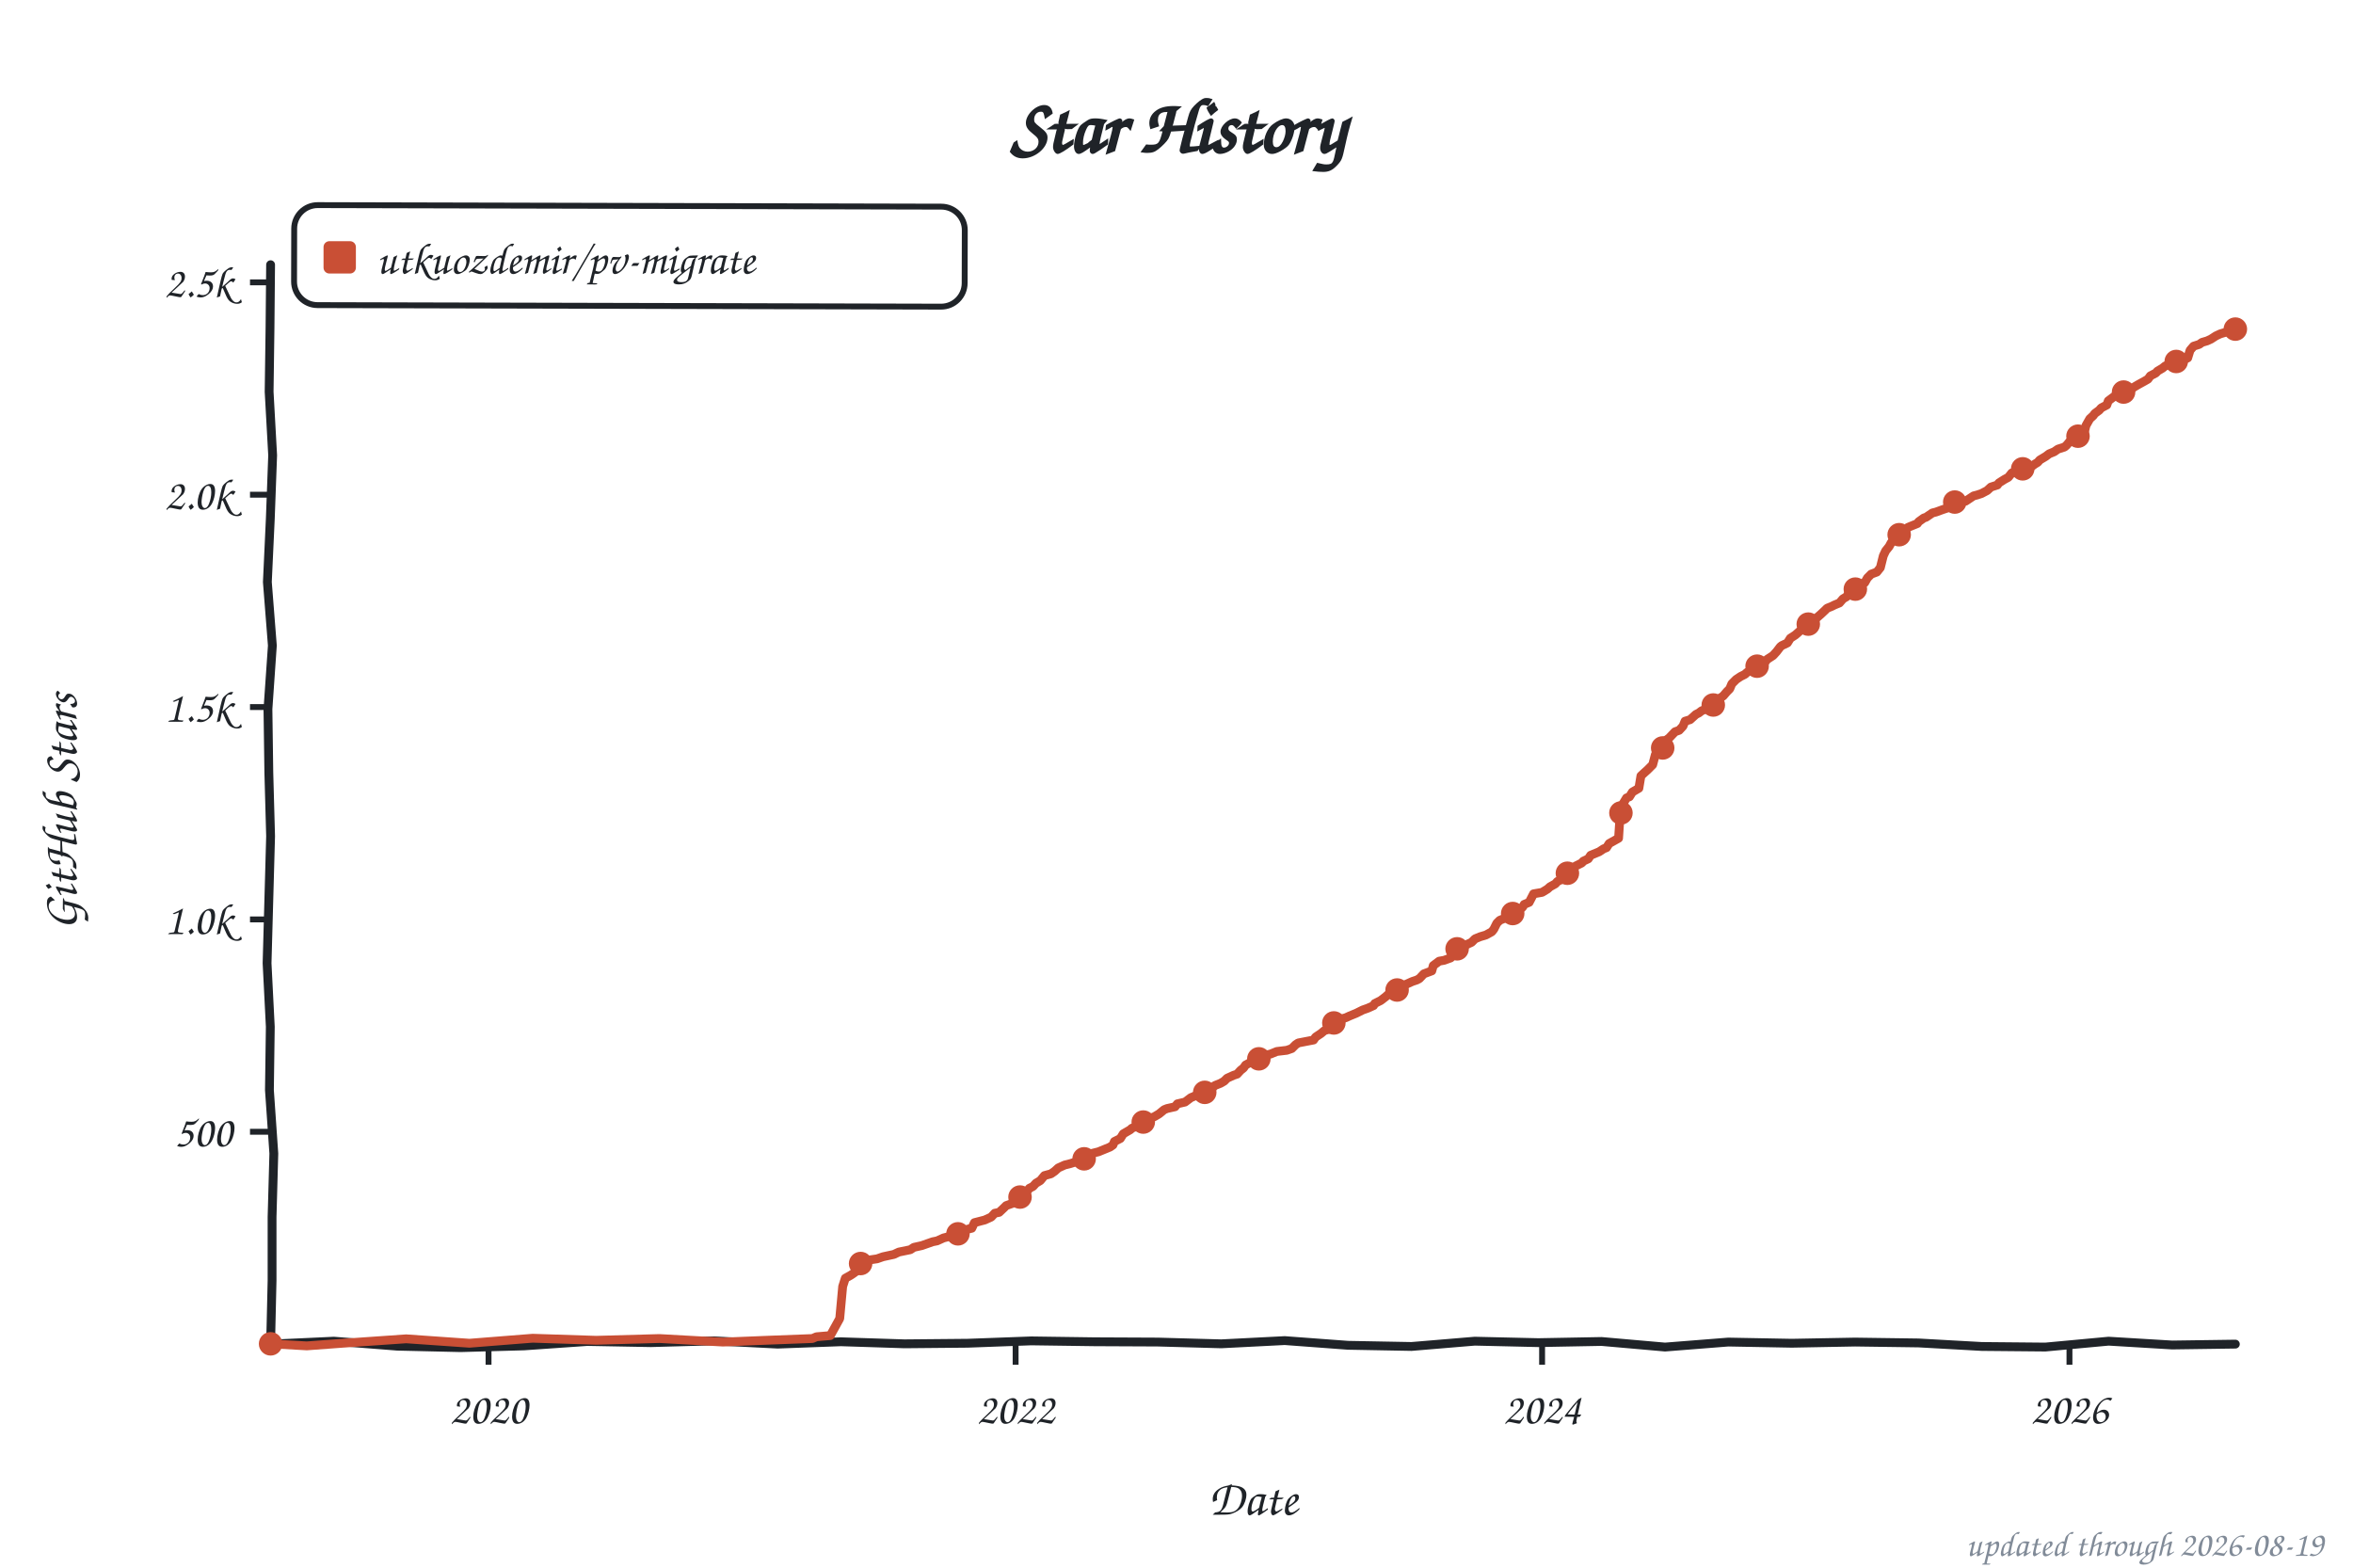
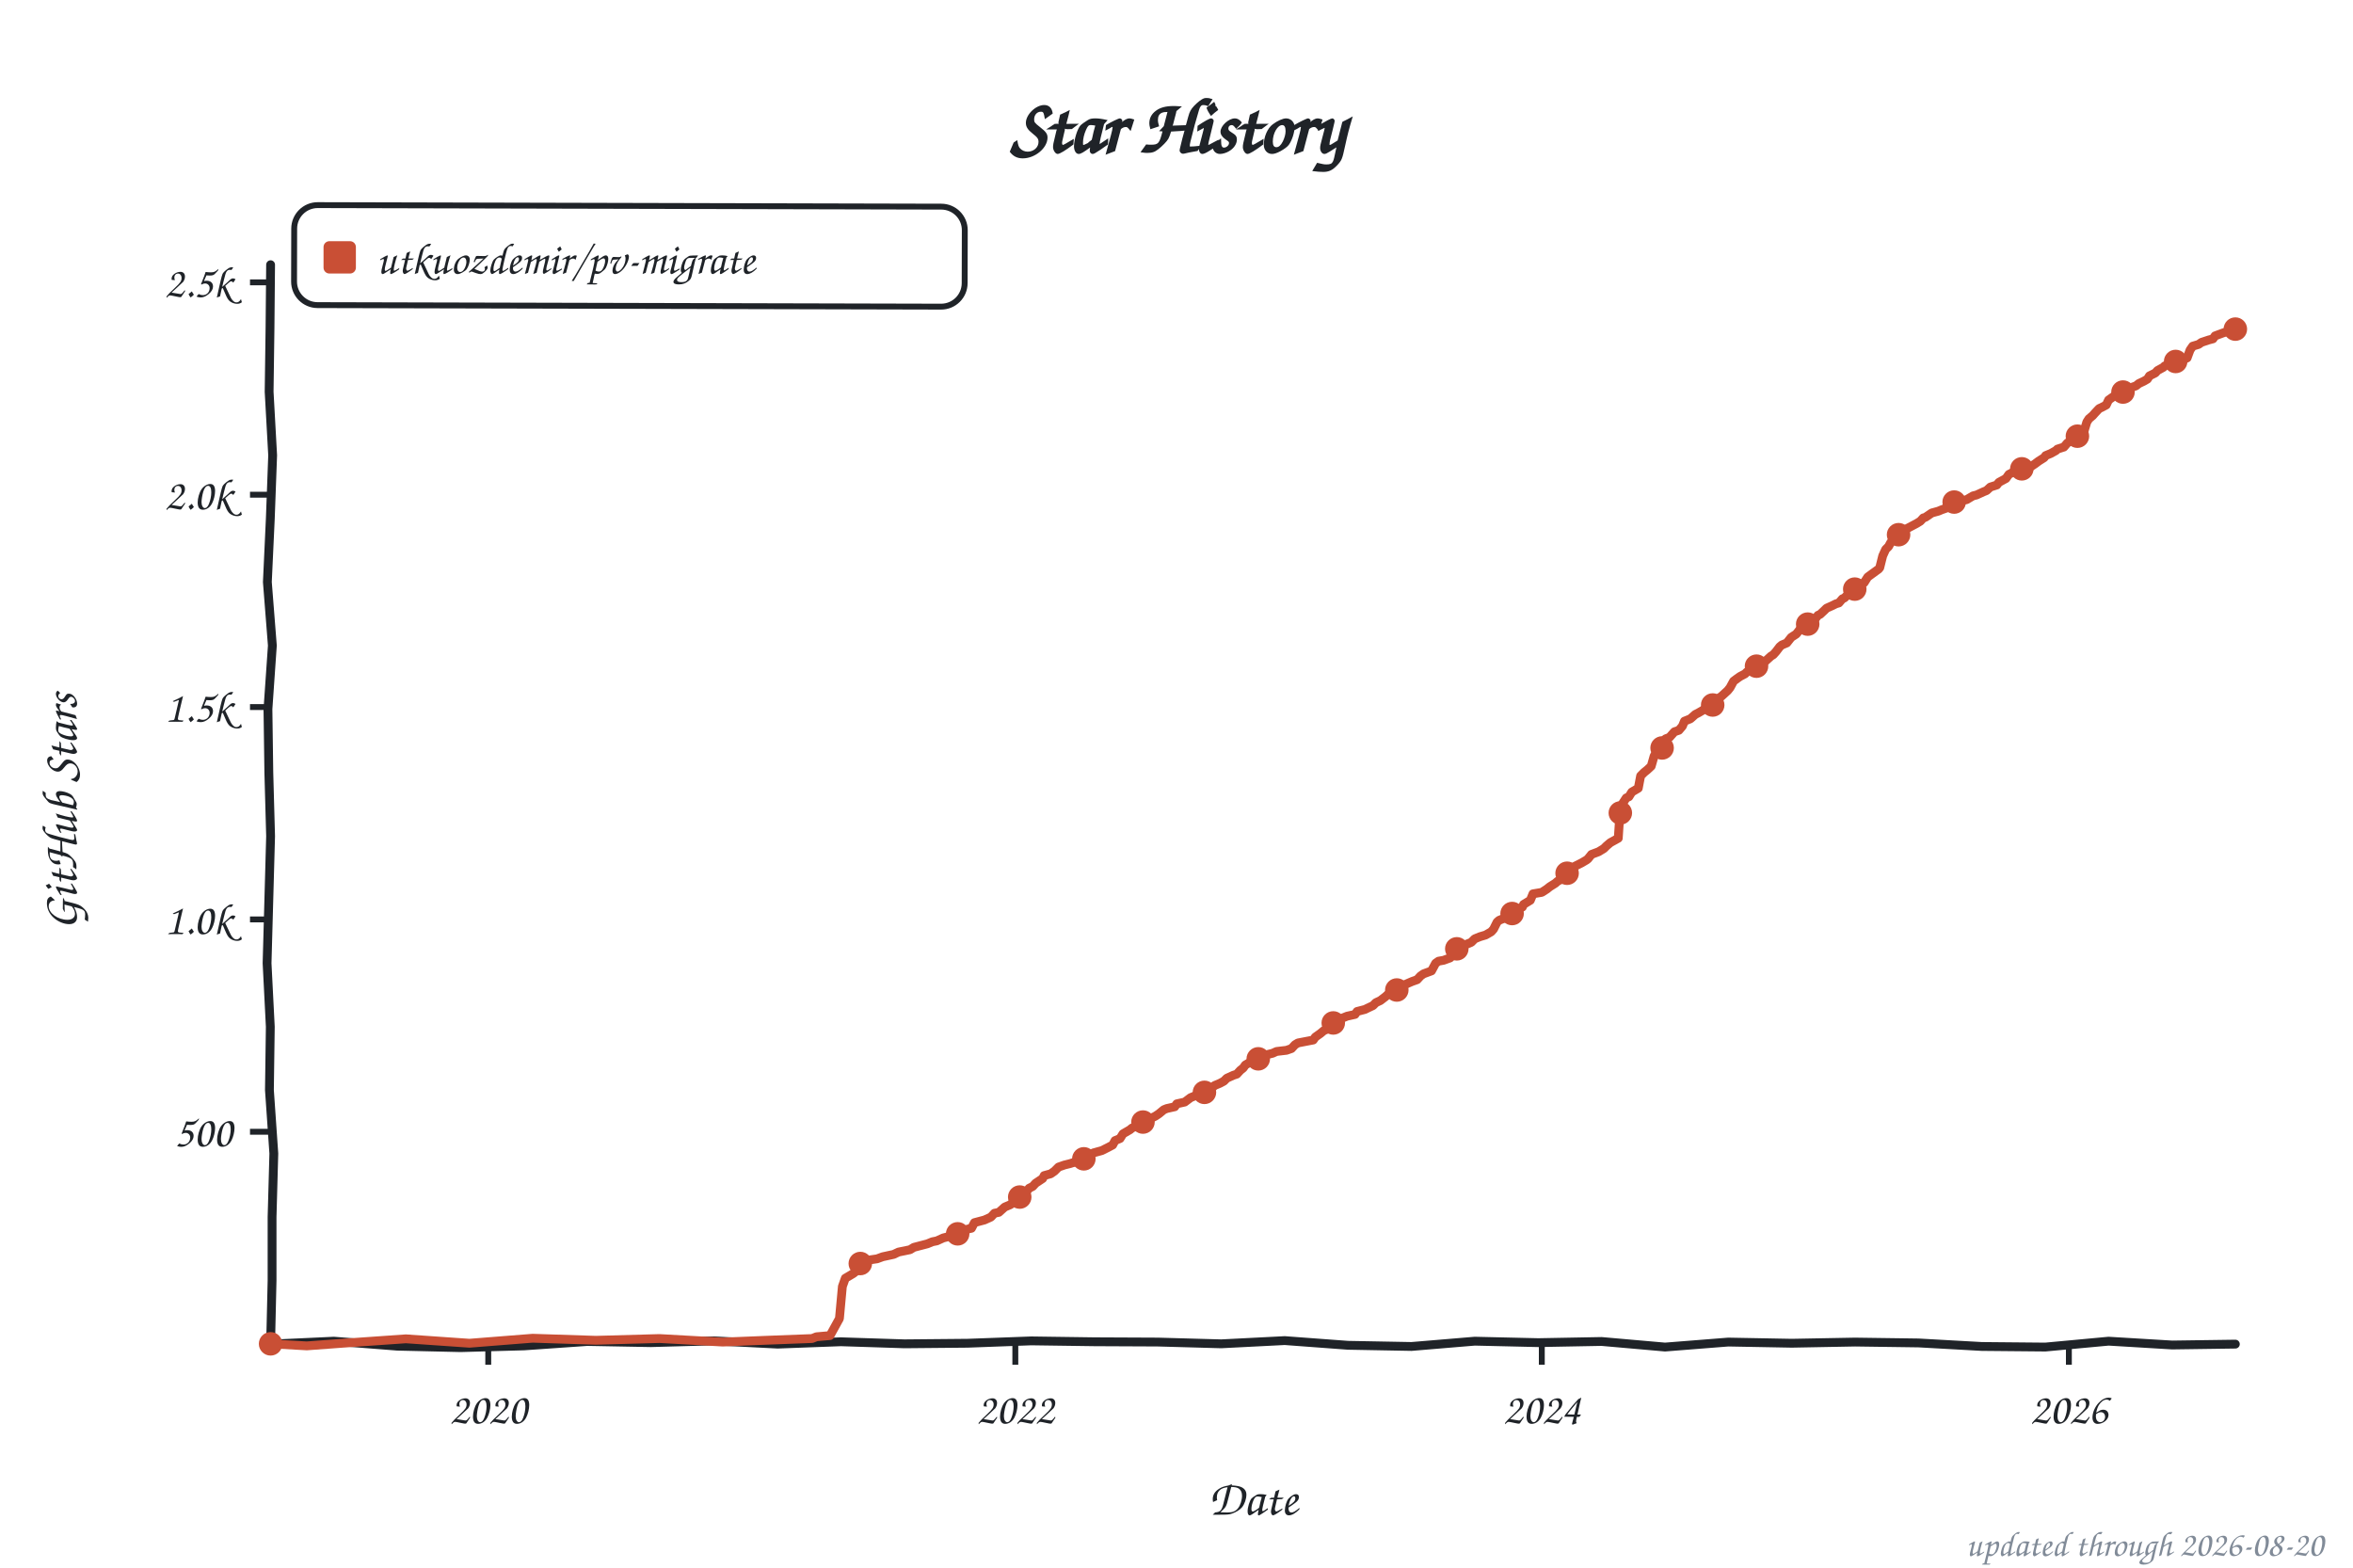
<svg xmlns="http://www.w3.org/2000/svg" width="800" height="533" viewBox="0 0 800 533" role="img" aria-label="Star history of utkuozdemir/pv-migrate">
  <style>text{font-family:"Comic Sans MS","Chalkboard SE","Comic Neue","Marker Felt",cursive}</style>
  <text x="400" y="52" font-size="26" font-weight="bold" text-anchor="middle" fill="#1f2328">Star History</text>
  <rect x="100" y="70" width="228" height="34" rx="8" fill="none" stroke="#1f2328" stroke-width="2" transform="rotate(0.14 214 87)" />
  <rect x="110" y="82" width="11" height="11" rx="2" fill="#c94f35" />
  <text x="128" y="93" font-size="15" fill="#1f2328" textLength="189" lengthAdjust="spacingAndGlyphs">utkuozdemir/pv-migrate</text>
  <line x1="85" y1="384.8" x2="92" y2="384.8" stroke="#1f2328" stroke-width="2" />
  <text x="79" y="389.8" font-size="15" text-anchor="end" fill="#1f2328">500</text>
  <line x1="85" y1="312.6" x2="92" y2="312.6" stroke="#1f2328" stroke-width="2" />
  <text x="79" y="317.6" font-size="15" text-anchor="end" fill="#1f2328">1.0k</text>
  <line x1="85" y1="240.4" x2="92" y2="240.4" stroke="#1f2328" stroke-width="2" />
  <text x="79" y="245.4" font-size="15" text-anchor="end" fill="#1f2328">1.5k</text>
  <line x1="85" y1="168.2" x2="92" y2="168.2" stroke="#1f2328" stroke-width="2" />
  <text x="79" y="173.2" font-size="15" text-anchor="end" fill="#1f2328">2.0k</text>
  <line x1="85" y1="96.0" x2="92" y2="96.0" stroke="#1f2328" stroke-width="2" />
  <text x="79" y="101.0" font-size="15" text-anchor="end" fill="#1f2328">2.5k</text>
-   <line x1="166.1" y1="457" x2="166.1" y2="464" stroke="#1f2328" stroke-width="2" />
-   <text x="166.1" y="484" font-size="15" text-anchor="middle" fill="#1f2328">2020</text>
-   <line x1="345.3" y1="457" x2="345.3" y2="464" stroke="#1f2328" stroke-width="2" />
-   <text x="345.3" y="484" font-size="15" text-anchor="middle" fill="#1f2328">2022</text>
-   <line x1="524.3" y1="457" x2="524.3" y2="464" stroke="#1f2328" stroke-width="2" />
-   <text x="524.3" y="484" font-size="15" text-anchor="middle" fill="#1f2328">2024</text>
-   <line x1="703.6" y1="457" x2="703.6" y2="464" stroke="#1f2328" stroke-width="2" />
-   <text x="703.6" y="484" font-size="15" text-anchor="middle" fill="#1f2328">2026</text>
+   <line x1="166.0" y1="457" x2="166.0" y2="464" stroke="#1f2328" stroke-width="2" />
+   <text x="166.0" y="484" font-size="15" text-anchor="middle" fill="#1f2328">2020</text>
+   <line x1="345.2" y1="457" x2="345.2" y2="464" stroke="#1f2328" stroke-width="2" />
+   <text x="345.2" y="484" font-size="15" text-anchor="middle" fill="#1f2328">2022</text>
+   <line x1="524.2" y1="457" x2="524.2" y2="464" stroke="#1f2328" stroke-width="2" />
+   <text x="524.2" y="484" font-size="15" text-anchor="middle" fill="#1f2328">2024</text>
+   <line x1="703.4" y1="457" x2="703.4" y2="464" stroke="#1f2328" stroke-width="2" />
+   <text x="703.4" y="484" font-size="15" text-anchor="middle" fill="#1f2328">2026</text>
  <text x="426" y="515" font-size="17" text-anchor="middle" fill="#1f2328">Date</text>
  <text x="26" y="276" font-size="17" text-anchor="middle" fill="#1f2328" transform="rotate(-90 26 276)">GitHub Stars</text>
  <path d="M 92.0,90.0 L 91.8,111.6 L 91.5,133.2 L 92.7,154.8 L 91.9,176.4 L 90.9,197.9 L 92.6,219.5 L 91.1,241.1 L 91.4,262.7 L 92.0,284.3 L 91.4,305.9 L 90.8,327.5 L 91.9,349.1 L 91.6,370.6 L 93.1,392.2 L 92.5,413.8 L 92.5,435.4 L 92.0,457.0 L 113.5,456.0 L 135.1,457.7 L 156.6,458.2 L 178.2,457.6 L 199.7,456.1 L 221.3,456.5 L 242.8,455.9 L 264.4,457.0 L 285.9,456.2 L 307.5,456.9 L 329.0,456.7 L 350.6,455.9 L 372.1,456.2 L 393.7,456.3 L 415.2,456.9 L 436.8,455.8 L 458.3,457.4 L 479.9,457.8 L 501.4,456.0 L 523.0,456.5 L 544.5,456.1 L 566.1,458.0 L 587.6,456.3 L 609.2,456.7 L 630.7,456.3 L 652.3,456.6 L 673.8,457.8 L 695.4,458.0 L 716.9,456.0 L 738.5,457.3 L 760.0,457.0" fill="none" stroke="#1f2328" stroke-width="3" stroke-linecap="round" stroke-linejoin="round" />
-   <path d="M 92.0,456.9 L 104.3,457.6 L 116.5,456.7 L 138.1,455.2 L 159.6,456.7 L 181.1,455.0 L 202.7,455.7 L 224.2,455.1 L 245.8,456.3 L 260.5,455.7 L 276.2,455.1 L 277.6,454.5 L 282.3,454.1 L 285.5,448.3 L 286.5,437.4 L 287.4,434.6 L 289.2,433.6 L 290.1,433.0 L 291.6,431.9 L 292.1,430.0 L 294.1,429.3 L 295.5,428.4 L 298.2,428.0 L 300.2,427.3 L 303.9,426.5 L 305.6,425.7 L 309.5,424.9 L 310.7,424.1 L 313.4,423.5 L 317.1,422.2 L 318.6,421.9 L 320.8,420.9 L 325.5,419.7 L 326.9,418.9 L 329.1,417.9 L 330.4,417.6 L 331.3,415.7 L 334.8,414.8 L 337.0,413.8 L 338.2,412.5 L 339.7,412.2 L 341.4,410.6 L 342.1,409.9 L 344.1,409.2 L 346.1,408.0 L 346.8,407.0 L 348.5,405.9 L 350.0,404.0 L 351.2,403.4 L 352.2,402.3 L 353.7,401.4 L 355.1,399.7 L 357.3,399.1 L 358.6,398.2 L 359.8,397.1 L 362.0,396.1 L 364.0,395.6 L 367.1,394.6 L 369.4,393.9 L 370.3,393.0 L 371.1,392.2 L 373.5,391.6 L 377.4,390.0 L 378.4,389.3 L 378.9,388.1 L 380.9,387.1 L 381.9,385.5 L 384.3,384.1 L 384.8,383.6 L 386.8,382.8 L 388.0,381.8 L 389.7,380.9 L 391.7,380.0 L 392.6,379.6 L 394.1,378.7 L 395.8,377.3 L 396.8,376.9 L 399.5,376.3 L 400.3,375.3 L 402.9,374.7 L 404.9,373.2 L 406.6,372.5 L 407.9,372.2 L 410.6,370.6 L 412.0,370.1 L 413.0,369.1 L 415.0,368.3 L 416.2,367.6 L 417.2,366.6 L 419.4,365.6 L 420.6,365.2 L 421.8,363.9 L 422.8,363.1 L 423.5,362.1 L 424.8,361.4 L 427.0,361.0 L 428.0,360.0 L 430.4,358.7 L 431.9,358.4 L 434.1,357.5 L 437.5,357.1 L 439.2,356.5 L 440.5,355.2 L 441.4,354.6 L 446.6,353.6 L 447.3,352.6 L 449.1,351.4 L 450.3,350.4 L 452.7,349.7 L 453.7,347.7 L 454.9,346.8 L 457.6,346.0 L 458.9,345.4 L 461.1,344.5 L 463.3,343.4 L 465.0,342.8 L 467.0,341.9 L 467.4,341.2 L 469.4,340.2 L 471.1,338.9 L 472.1,338.0 L 474.3,337.4 L 476.5,335.8 L 477.3,335.0 L 480.2,333.7 L 481.7,333.2 L 482.6,332.7 L 484.1,331.1 L 486.8,330.1 L 487.3,328.3 L 489.3,326.8 L 491.0,326.5 L 493.2,325.7 L 493.9,324.9 L 494.7,322.7 L 497.1,321.6 L 498.3,321.3 L 500.3,320.4 L 501.5,319.2 L 503.2,318.5 L 505.2,317.9 L 507.2,316.8 L 507.9,315.9 L 508.9,313.9 L 509.9,312.9 L 512.1,312.0 L 512.6,311.4 L 514.3,310.6 L 515.8,310.0 L 517.7,308.4 L 518.2,307.5 L 519.9,306.8 L 521.4,303.9 L 524.3,303.4 L 526.1,302.3 L 527.0,301.5 L 528.8,300.5 L 529.5,299.7 L 531.0,299.0 L 532.4,297.7 L 533.4,296.3 L 534.6,295.7 L 535.6,294.5 L 537.8,293.4 L 538.3,292.8 L 540.0,292.0 L 540.8,290.8 L 543.7,289.6 L 545.2,288.6 L 546.2,288.2 L 547.1,286.8 L 550.3,285.0 L 550.8,277.4 L 551.8,273.3 L 553.0,271.3 L 554.0,270.9 L 555.0,269.3 L 557.2,268.0 L 557.9,263.8 L 559.2,262.6 L 560.1,261.8 L 561.1,260.8 L 561.9,260.0 L 562.8,256.6 L 564.6,255.7 L 565.3,254.3 L 566.0,252.0 L 567.5,250.9 L 569.5,248.8 L 570.9,248.3 L 572.2,246.9 L 572.9,245.2 L 574.6,244.7 L 576.6,242.9 L 577.6,242.4 L 578.5,241.7 L 580.7,240.7 L 582.2,239.8 L 582.9,239.0 L 583.4,238.2 L 585.2,237.1 L 585.9,236.6 L 587.1,235.2 L 588.1,234.2 L 588.8,232.5 L 590.3,231.0 L 591.8,230.0 L 593.2,229.3 L 594.0,228.6 L 595.9,227.5 L 597.2,226.8 L 598.1,226.1 L 599.9,225.4 L 600.8,224.2 L 602.8,222.9 L 604.0,221.6 L 605.3,219.9 L 605.8,219.5 L 607.7,218.6 L 608.7,217.0 L 610.4,215.9 L 612.1,214.4 L 613.6,213.1 L 614.6,212.7 L 615.6,211.5 L 617.5,210.2 L 619.0,208.9 L 620.5,207.5 L 621.2,206.8 L 622.7,206.2 L 623.7,205.7 L 625.4,205.0 L 626.6,203.6 L 627.8,202.9 L 628.3,202.1 L 629.3,201.6 L 631.5,199.7 L 632.0,199.0 L 634.0,198.1 L 634.9,196.5 L 636.2,195.2 L 638.1,194.5 L 639.3,193.0 L 640.3,189.0 L 641.1,187.3 L 642.3,185.8 L 643.0,184.5 L 643.8,183.7 L 645.0,182.6 L 646.5,180.8 L 648.2,179.9 L 648.7,179.3 L 651.9,178.0 L 652.3,177.4 L 654.1,176.1 L 654.8,175.9 L 657.0,174.4 L 658.2,174.1 L 660.4,173.3 L 662.2,172.7 L 663.4,171.8 L 664.1,170.8 L 668.3,170.4 L 671.0,168.6 L 672.2,168.3 L 673.7,167.8 L 675.6,166.8 L 676.9,165.6 L 679.1,164.9 L 679.6,164.2 L 681.5,163.0 L 682.8,162.3 L 684.0,160.8 L 685.5,160.4 L 687.7,159.4 L 690.6,158.7 L 691.8,157.8 L 692.8,157.2 L 693.5,156.4 L 695.5,155.2 L 696.7,154.3 L 698.4,153.6 L 699.7,152.7 L 701.9,152.0 L 702.6,151.4 L 703.6,150.2 L 705.1,149.7 L 707.0,147.8 L 708.7,146.8 L 709.2,144.7 L 710.5,142.4 L 711.7,141.3 L 712.2,140.6 L 713.7,139.5 L 714.4,138.7 L 716.3,137.7 L 716.8,136.3 L 718.8,134.8 L 719.3,134.4 L 720.5,133.7 L 722.2,133.1 L 724.2,132.5 L 725.9,131.4 L 727.1,130.7 L 729.1,129.6 L 730.3,128.9 L 731.1,127.8 L 733.0,126.8 L 733.5,126.2 L 735.2,125.2 L 736.2,124.4 L 738.2,123.7 L 739.9,122.9 L 741.9,122.6 L 743.8,121.7 L 744.6,119.1 L 745.8,117.7 L 747.7,117.1 L 748.7,116.4 L 750.4,115.9 L 751.7,115.3 L 753.4,114.2 L 754.9,113.5 L 758.3,112.5 L 759.0,112.5 L 760.0,111.9" fill="none" stroke="#c94f35" stroke-width="3" stroke-linecap="round" stroke-linejoin="round" />
+   <path d="M 92.0,456.9 L 104.3,457.6 L 116.5,456.7 L 138.0,455.2 L 159.6,456.7 L 181.1,455.0 L 202.6,455.7 L 224.2,455.1 L 245.7,456.3 L 260.4,455.7 L 276.1,455.1 L 277.6,454.5 L 282.2,454.1 L 285.4,448.3 L 286.4,437.4 L 287.4,434.6 L 289.1,433.6 L 290.1,433.0 L 291.5,431.9 L 292.0,430.0 L 294.0,429.3 L 295.5,428.4 L 298.2,428.0 L 300.1,427.3 L 303.8,426.5 L 305.5,425.7 L 309.4,424.9 L 310.7,424.1 L 315.3,422.9 L 317.0,422.2 L 318.5,421.9 L 320.7,420.9 L 325.4,419.7 L 326.8,418.9 L 329.0,417.9 L 330.3,417.6 L 331.3,415.7 L 334.7,414.8 L 336.9,413.8 L 338.1,412.5 L 339.6,412.2 L 341.6,410.4 L 343.5,409.6 L 344.0,409.2 L 346.0,408.0 L 346.7,407.0 L 348.4,405.9 L 349.9,404.0 L 351.1,403.4 L 352.1,402.3 L 354.5,400.7 L 355.0,399.7 L 357.2,399.1 L 358.5,398.2 L 359.9,396.8 L 361.9,396.1 L 363.9,395.6 L 367.0,394.6 L 369.3,393.9 L 370.2,393.0 L 371.7,392.0 L 374.6,391.2 L 376.8,390.1 L 378.3,389.3 L 379.1,387.8 L 380.8,387.1 L 381.8,385.5 L 384.2,384.1 L 384.9,383.5 L 386.7,382.8 L 387.9,381.8 L 389.6,380.9 L 392.0,379.9 L 392.8,379.5 L 394.0,378.7 L 395.7,377.3 L 396.7,376.9 L 399.4,376.3 L 400.1,375.3 L 402.8,374.7 L 404.8,373.2 L 406.5,372.5 L 408.0,372.1 L 410.4,370.6 L 411.9,370.1 L 412.9,369.1 L 414.8,368.3 L 416.1,367.6 L 417.1,366.6 L 419.3,365.6 L 420.5,365.2 L 421.7,363.9 L 422.7,363.1 L 423.4,362.1 L 425.1,361.1 L 427.1,360.7 L 427.8,360.0 L 430.3,358.7 L 432.7,358.1 L 434.0,357.5 L 437.4,357.1 L 439.1,356.5 L 440.3,355.2 L 441.3,354.6 L 446.5,353.6 L 447.2,352.6 L 448.9,351.4 L 450.1,350.4 L 452.8,349.3 L 453.6,347.7 L 454.8,346.8 L 458.0,345.5 L 460.7,344.9 L 461.4,343.9 L 464.1,343.2 L 464.9,342.8 L 466.8,341.9 L 467.8,340.9 L 469.3,340.2 L 471.0,338.9 L 472.0,338.0 L 474.4,337.0 L 476.4,335.8 L 477.1,335.0 L 480.1,333.7 L 481.8,333.1 L 483.0,331.8 L 484.0,331.1 L 486.7,330.1 L 488.1,327.5 L 489.1,326.8 L 490.8,326.5 L 493.0,325.7 L 493.8,324.9 L 495.3,322.6 L 496.2,321.8 L 498.7,321.0 L 500.2,320.4 L 501.4,319.2 L 503.1,318.5 L 505.1,317.9 L 507.0,316.8 L 507.8,315.9 L 509.0,313.5 L 509.7,312.9 L 511.9,312.0 L 512.4,311.4 L 514.9,310.1 L 515.8,309.4 L 517.6,308.4 L 518.0,307.5 L 520.3,306.1 L 521.2,303.9 L 524.2,303.4 L 525.9,302.3 L 526.9,301.5 L 528.8,300.3 L 529.6,299.6 L 530.8,299.0 L 532.3,297.7 L 533.2,296.3 L 535.0,295.3 L 535.5,294.5 L 537.7,293.4 L 539.4,292.4 L 539.9,292.0 L 541.1,290.5 L 543.5,289.6 L 545.3,288.5 L 546.2,287.6 L 547.5,286.5 L 550.2,285.0 L 550.7,277.4 L 551.6,273.3 L 552.9,271.3 L 553.8,270.9 L 554.8,269.3 L 557.0,268.0 L 557.8,263.8 L 559.0,262.6 L 560.0,261.8 L 561.4,260.5 L 562.4,257.0 L 562.9,256.3 L 564.4,255.7 L 565.1,254.3 L 566.3,251.2 L 567.6,250.7 L 569.3,248.8 L 570.8,248.3 L 572.0,246.9 L 572.7,245.2 L 574.7,244.4 L 576.4,242.9 L 577.4,242.4 L 579.6,241.1 L 580.6,240.7 L 582.0,239.8 L 583.0,238.4 L 583.7,237.8 L 585.2,236.8 L 586.2,235.9 L 587.4,234.8 L 588.2,233.8 L 589.4,231.6 L 590.6,230.7 L 591.6,230.0 L 593.3,229.1 L 594.0,228.4 L 595.5,227.7 L 597.0,226.8 L 598.0,226.1 L 599.9,225.1 L 602.1,223.1 L 602.9,222.6 L 603.8,221.6 L 605.1,219.9 L 605.8,219.3 L 607.5,218.6 L 609.0,216.7 L 610.7,215.6 L 612.2,213.7 L 613.9,213.0 L 614.9,212.1 L 616.8,210.9 L 618.1,209.2 L 618.8,208.9 L 620.3,207.5 L 621.0,206.8 L 623.0,205.9 L 624.2,205.3 L 625.2,205.0 L 626.4,203.6 L 627.1,203.3 L 628.4,202.0 L 629.6,200.7 L 631.3,199.7 L 631.8,199.0 L 633.8,198.1 L 635.0,196.2 L 636.5,195.1 L 638.7,193.5 L 639.1,193.0 L 640.1,189.0 L 641.1,186.8 L 642.1,185.8 L 642.8,184.5 L 644.0,183.2 L 645.3,182.1 L 646.3,180.8 L 648.0,179.9 L 649.9,178.9 L 651.6,178.0 L 652.9,177.2 L 653.9,176.1 L 654.6,175.9 L 656.8,174.4 L 659.0,173.8 L 660.2,173.3 L 661.9,172.7 L 663.2,171.8 L 664.4,170.7 L 668.6,169.9 L 670.8,168.6 L 672.0,168.3 L 674.4,167.2 L 675.4,166.8 L 676.7,165.6 L 678.9,164.9 L 679.6,164.0 L 682.0,162.7 L 683.0,161.3 L 684.5,160.5 L 685.7,160.0 L 688.9,159.2 L 690.4,158.7 L 691.9,157.7 L 693.1,156.8 L 695.0,155.6 L 695.5,154.9 L 697.2,154.2 L 699.0,153.2 L 699.5,152.7 L 701.7,152.0 L 702.9,150.6 L 703.9,150.0 L 705.1,149.3 L 706.8,147.8 L 708.5,146.8 L 709.5,143.5 L 710.2,142.4 L 711.5,141.3 L 712.2,140.5 L 713.7,138.9 L 714.4,138.6 L 716.1,137.7 L 716.9,136.0 L 718.6,134.8 L 719.8,134.0 L 720.8,133.5 L 723.5,132.8 L 724.5,131.8 L 726.2,131.2 L 727.2,130.4 L 728.9,129.6 L 730.1,128.9 L 730.8,127.8 L 732.8,126.8 L 733.5,126.0 L 735.5,124.9 L 736.0,124.4 L 737.9,123.7 L 739.7,122.9 L 742.1,122.4 L 743.6,121.7 L 744.6,119.0 L 745.5,117.7 L 747.5,117.1 L 748.5,116.4 L 750.9,115.6 L 752.4,115.2 L 753.1,114.2 L 755.8,113.2 L 758.0,112.5 L 759.0,112.3 L 760.0,111.9" fill="none" stroke="#c94f35" stroke-width="3" stroke-linecap="round" stroke-linejoin="round" />
  <circle cx="92.0" cy="456.9" r="4" fill="#c94f35" />
-   <circle cx="292.6" cy="429.6" r="4" fill="#c94f35" />
-   <circle cx="325.7" cy="419.5" r="4" fill="#c94f35" />
-   <circle cx="346.8" cy="407.0" r="4" fill="#c94f35" />
-   <circle cx="368.6" cy="394.0" r="4" fill="#c94f35" />
-   <circle cx="388.7" cy="381.5" r="4" fill="#c94f35" />
-   <circle cx="409.6" cy="371.4" r="4" fill="#c94f35" />
-   <circle cx="428.0" cy="360.0" r="4" fill="#c94f35" />
-   <circle cx="453.5" cy="347.8" r="4" fill="#c94f35" />
-   <circle cx="475.0" cy="336.6" r="4" fill="#c94f35" />
-   <circle cx="495.4" cy="322.6" r="4" fill="#c94f35" />
-   <circle cx="514.3" cy="310.6" r="4" fill="#c94f35" />
-   <circle cx="532.9" cy="296.9" r="4" fill="#c94f35" />
-   <circle cx="551.1" cy="276.4" r="4" fill="#c94f35" />
-   <circle cx="565.3" cy="254.3" r="4" fill="#c94f35" />
-   <circle cx="582.5" cy="239.7" r="4" fill="#c94f35" />
-   <circle cx="597.4" cy="226.5" r="4" fill="#c94f35" />
-   <circle cx="614.8" cy="212.2" r="4" fill="#c94f35" />
-   <circle cx="630.8" cy="200.3" r="4" fill="#c94f35" />
-   <circle cx="645.7" cy="181.8" r="4" fill="#c94f35" />
-   <circle cx="664.6" cy="170.7" r="4" fill="#c94f35" />
-   <circle cx="687.7" cy="159.4" r="4" fill="#c94f35" />
-   <circle cx="706.5" cy="148.3" r="4" fill="#c94f35" />
-   <circle cx="722.0" cy="133.3" r="4" fill="#c94f35" />
-   <circle cx="739.9" cy="122.9" r="4" fill="#c94f35" />
+   <circle cx="292.5" cy="429.6" r="4" fill="#c94f35" />
+   <circle cx="325.6" cy="419.5" r="4" fill="#c94f35" />
+   <circle cx="346.7" cy="407.0" r="4" fill="#c94f35" />
+   <circle cx="368.5" cy="394.0" r="4" fill="#c94f35" />
+   <circle cx="388.6" cy="381.5" r="4" fill="#c94f35" />
+   <circle cx="409.5" cy="371.4" r="4" fill="#c94f35" />
+   <circle cx="427.8" cy="360.0" r="4" fill="#c94f35" />
+   <circle cx="453.3" cy="347.8" r="4" fill="#c94f35" />
+   <circle cx="474.9" cy="336.6" r="4" fill="#c94f35" />
+   <circle cx="495.3" cy="322.6" r="4" fill="#c94f35" />
+   <circle cx="514.1" cy="310.6" r="4" fill="#c94f35" />
+   <circle cx="532.8" cy="296.9" r="4" fill="#c94f35" />
+   <circle cx="550.9" cy="276.4" r="4" fill="#c94f35" />
+   <circle cx="565.1" cy="254.3" r="4" fill="#c94f35" />
+   <circle cx="582.3" cy="239.7" r="4" fill="#c94f35" />
+   <circle cx="597.2" cy="226.5" r="4" fill="#c94f35" />
+   <circle cx="614.6" cy="212.2" r="4" fill="#c94f35" />
+   <circle cx="630.6" cy="200.3" r="4" fill="#c94f35" />
+   <circle cx="645.5" cy="181.8" r="4" fill="#c94f35" />
+   <circle cx="664.4" cy="170.7" r="4" fill="#c94f35" />
+   <circle cx="687.4" cy="159.4" r="4" fill="#c94f35" />
+   <circle cx="706.3" cy="148.3" r="4" fill="#c94f35" />
+   <circle cx="721.8" cy="133.3" r="4" fill="#c94f35" />
+   <circle cx="739.7" cy="122.9" r="4" fill="#c94f35" />
  <circle cx="760.0" cy="111.9" r="4" fill="#c94f35" />
-   <text x="790" y="529" font-size="12" text-anchor="end" fill="#818b98">updated through 2026-08-19</text>
+   <text x="790" y="529" font-size="12" text-anchor="end" fill="#818b98">updated through 2026-08-20</text>
</svg>
